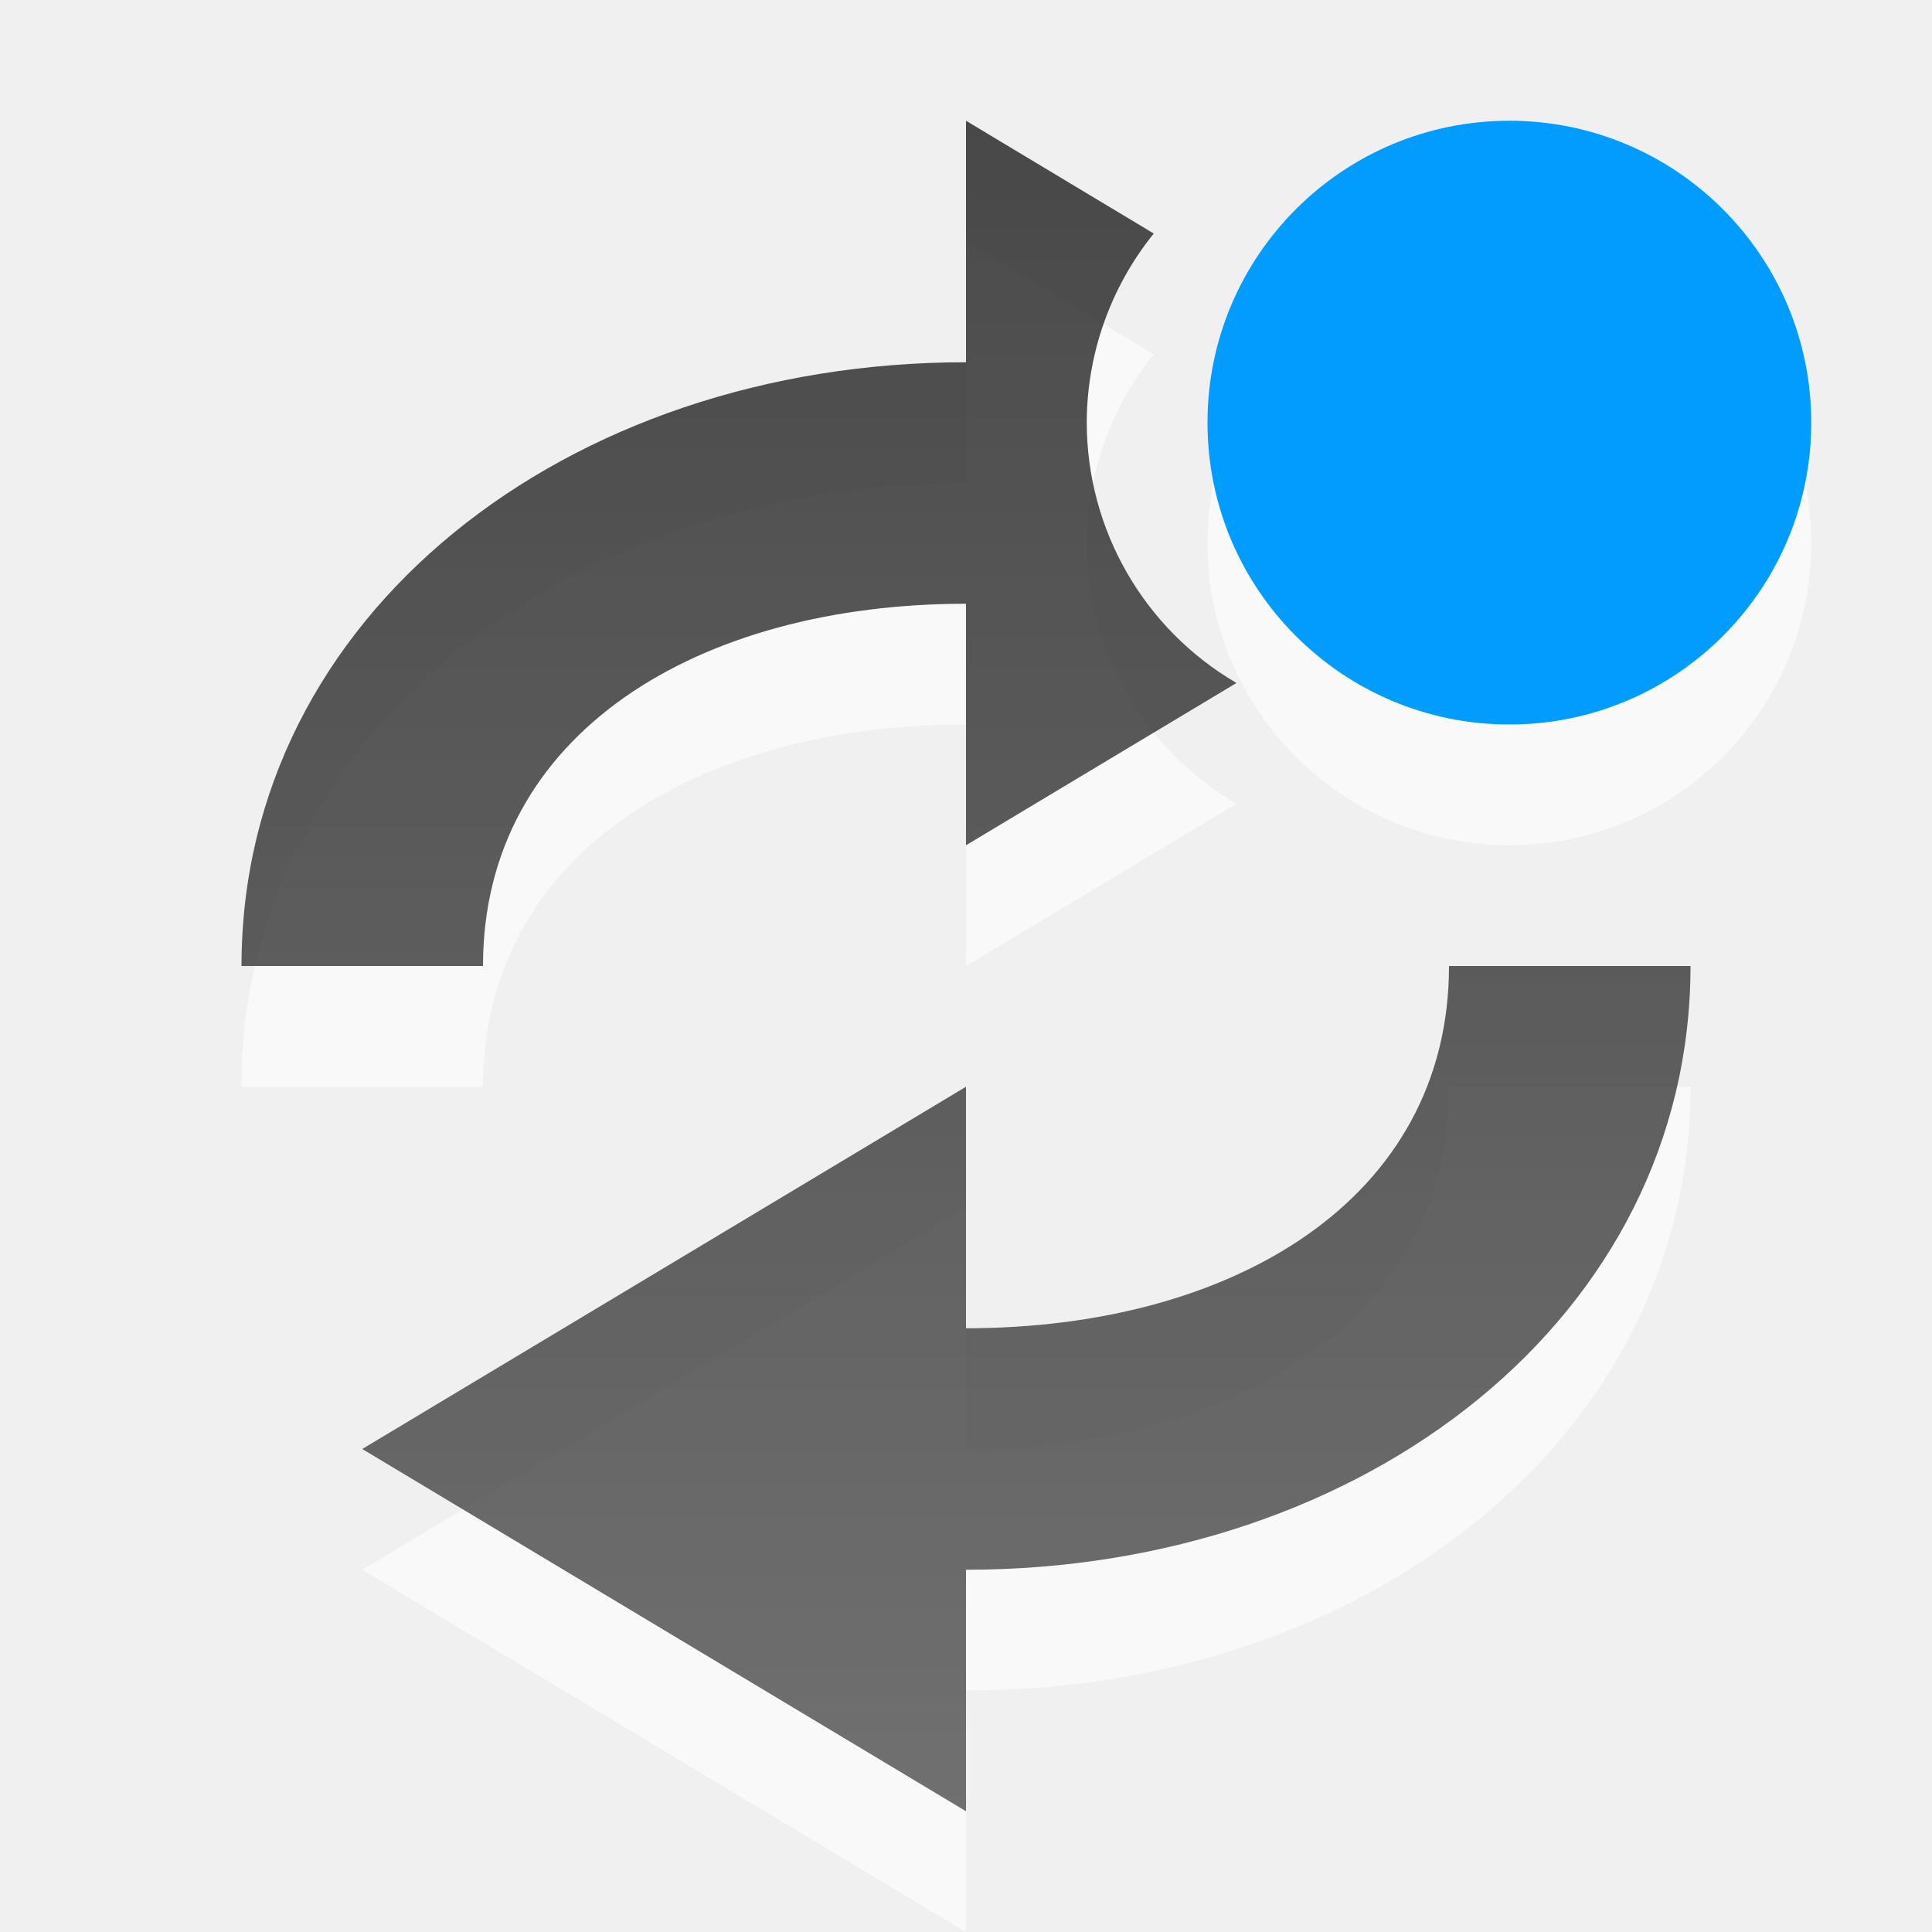
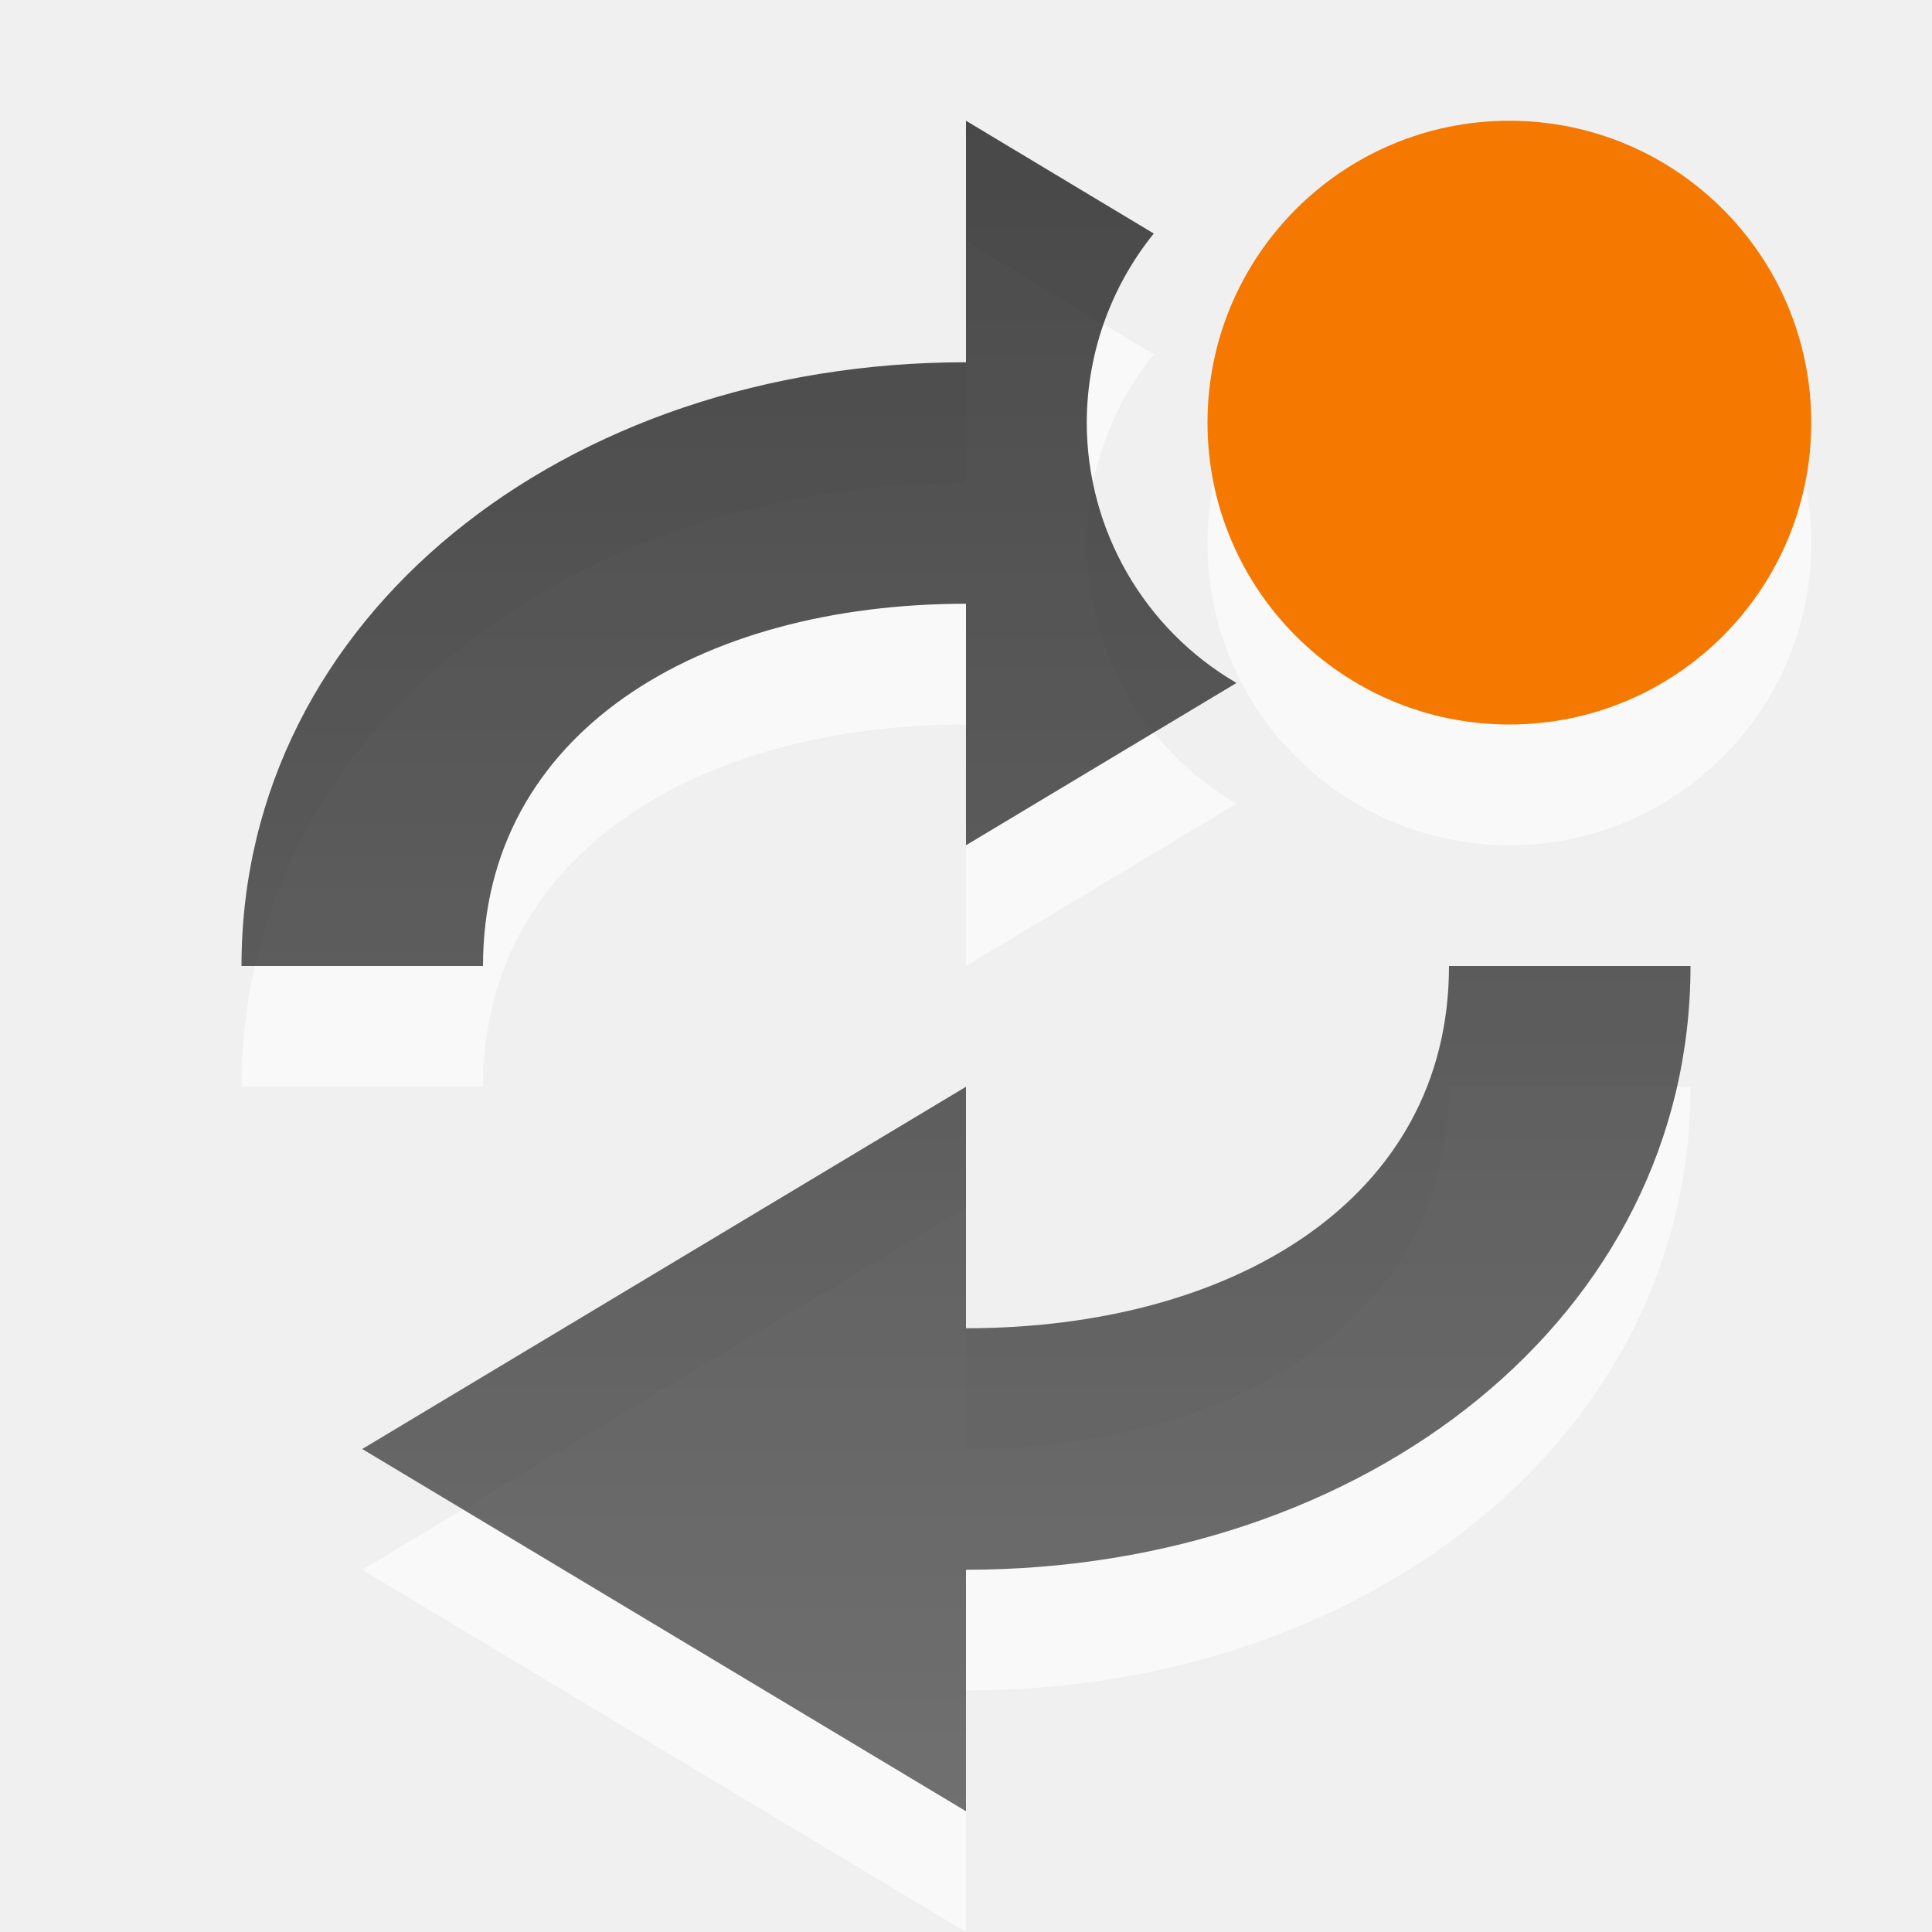
<svg xmlns="http://www.w3.org/2000/svg" xmlns:xlink="http://www.w3.org/1999/xlink" version="1.1" id="svg2" width="16" height="16">
  <defs id="defs7">
    <linearGradient x1="159.686" y1="14.404" x2="159.686" y2="38.28" id="linearGradient2388" xlink:href="#linearGradient3587-6-5-3" gradientUnits="userSpaceOnUse" gradientTransform="matrix(-0.3280183,0,0,0.5447147,41.124,-10.8459)" />
    <linearGradient id="linearGradient3587-6-5-3">
      <stop id="stop3589-9-2-2" style="stop-color:#000000;stop-opacity:1" offset="0" />
      <stop id="stop3591-7-4-73" style="stop-color:#363636;stop-opacity:1" offset="1" />
    </linearGradient>
    <linearGradient xlink:href="#linearGradient3587-6-5-3" id="linearGradient834" x1="4" y1="1" x2="4" y2="15" gradientUnits="userSpaceOnUse" />
  </defs>
  <path id="path836" d="M 8,2 V 4 C 4.686,4 2,6.101 2,9 H 4 C 4,7.067 5.791,6 8,6 V 8 L 10.24,6.656 A 2.5,2.5 0 0 1 9,4.5 2.5,2.5 0 0 1 9.555,2.934 Z m 4,7 c 0,1.933 -1.791,3 -4,3 v -2 l -5,3 5,3 v -2 c 3.314,0 6,-2.101 6,-5 z" style="color:#bebebe;overflow:visible;opacity:0.6;fill:#ffffff;fill-opacity:1;stroke-width:0.935;marker:none" />
  <circle r="2.5" cy="4.5" cx="12.5" id="circle840" style="opacity:0.6;fill:#ffffff;fill-opacity:1;stroke:none;stroke-width:6.442;stroke-linecap:round;stroke-miterlimit:4;stroke-dasharray:none;stroke-dashoffset:0;stroke-opacity:0" />
  <path style="color:#bebebe;overflow:visible;fill:url(#linearGradient834);fill-opacity:1;stroke-width:0.935;marker:none;opacity:0.7" d="M 8 1 L 8 3 C 4.686 3 2 5.101 2 8 L 4 8 C 4 6.067 5.791 5 8 5 L 8 7 L 10.24 5.656 A 2.5 2.5 0 0 1 9 3.5 A 2.5 2.5 0 0 1 9.555 1.934 L 8 1 z M 12 8 C 12 9.933 10.209 11 8 11 L 8 9 L 3 12 L 8 15 L 8 13 C 11.314 13 14 10.899 14 8 L 12 8 z " id="path816-3" />
-   <circle style="opacity:1;fill:#009dff;fill-opacity:1;stroke:none;stroke-width:6.442;stroke-linecap:round;stroke-miterlimit:4;stroke-dasharray:none;stroke-dashoffset:0;stroke-opacity:0" id="path879-5" cx="12.5" cy="3.5" r="2.5" />
+   <circle style="opacity:1;fill:#f57900;fill-opacity:1;stroke:none;stroke-width:6.442;stroke-linecap:round;stroke-miterlimit:4;stroke-dasharray:none;stroke-dashoffset:0;stroke-opacity:0" id="path879-5" cx="12.5" cy="3.5" r="2.5" />
</svg>
